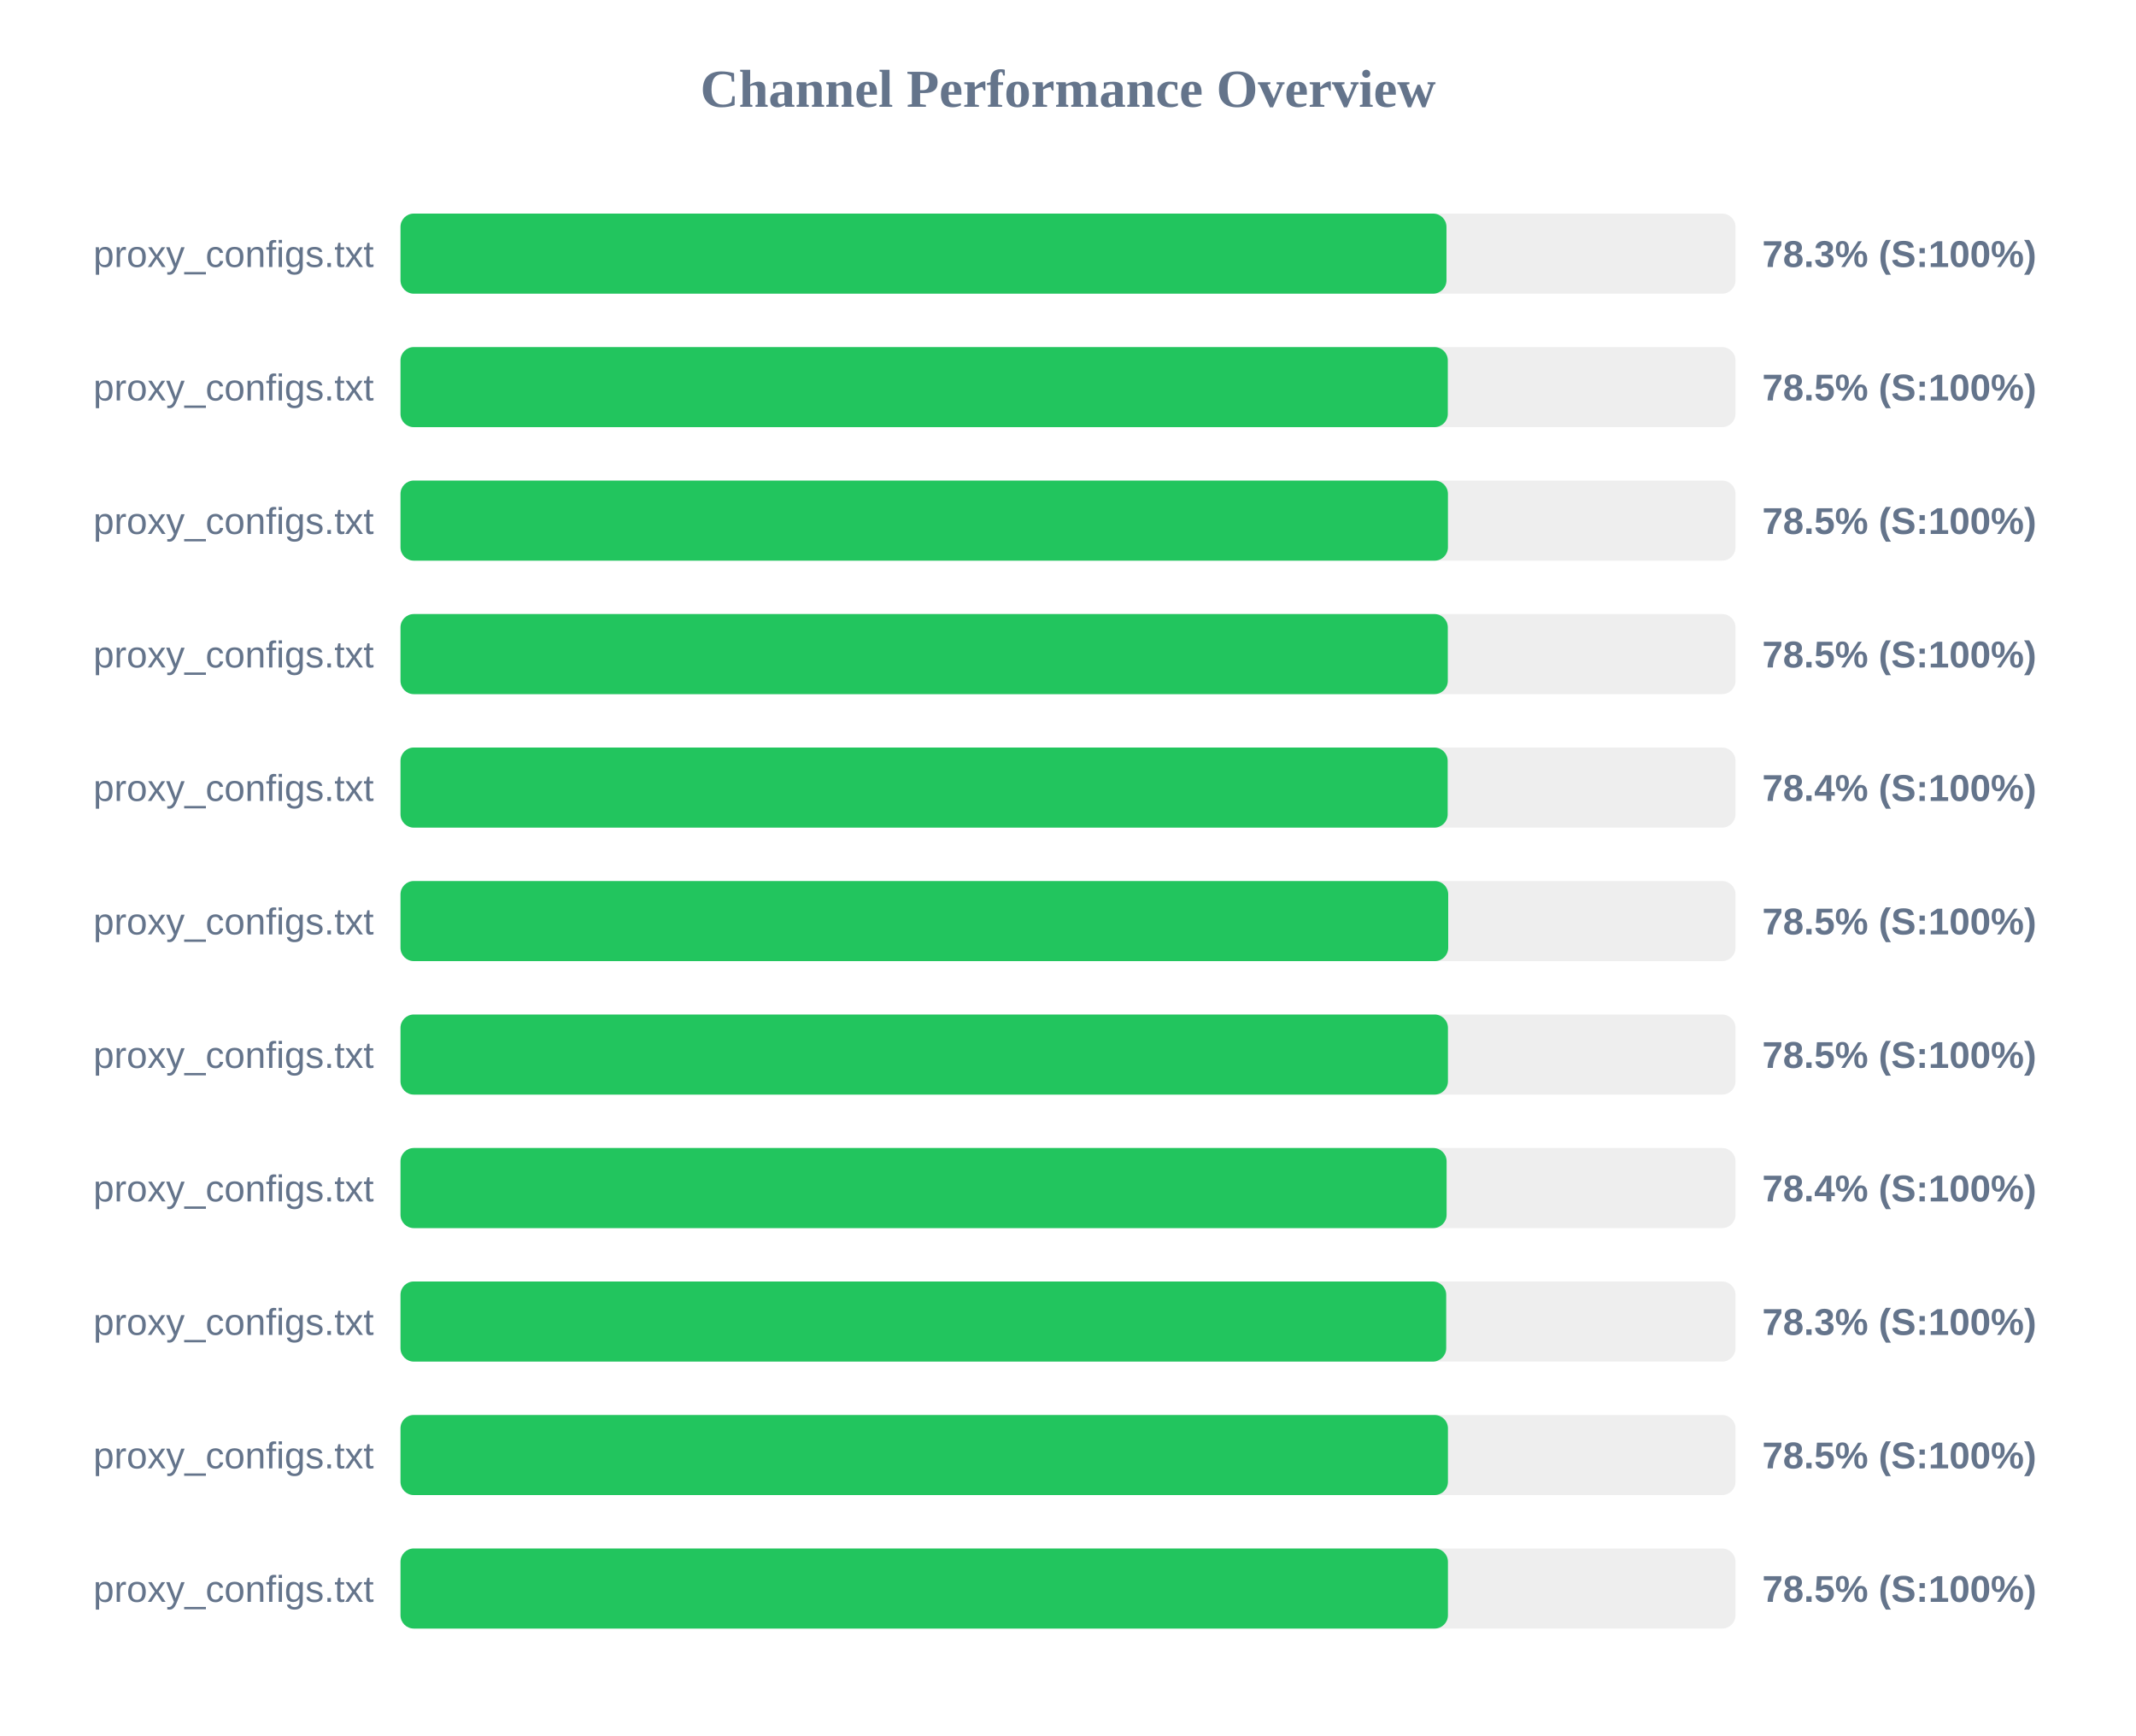
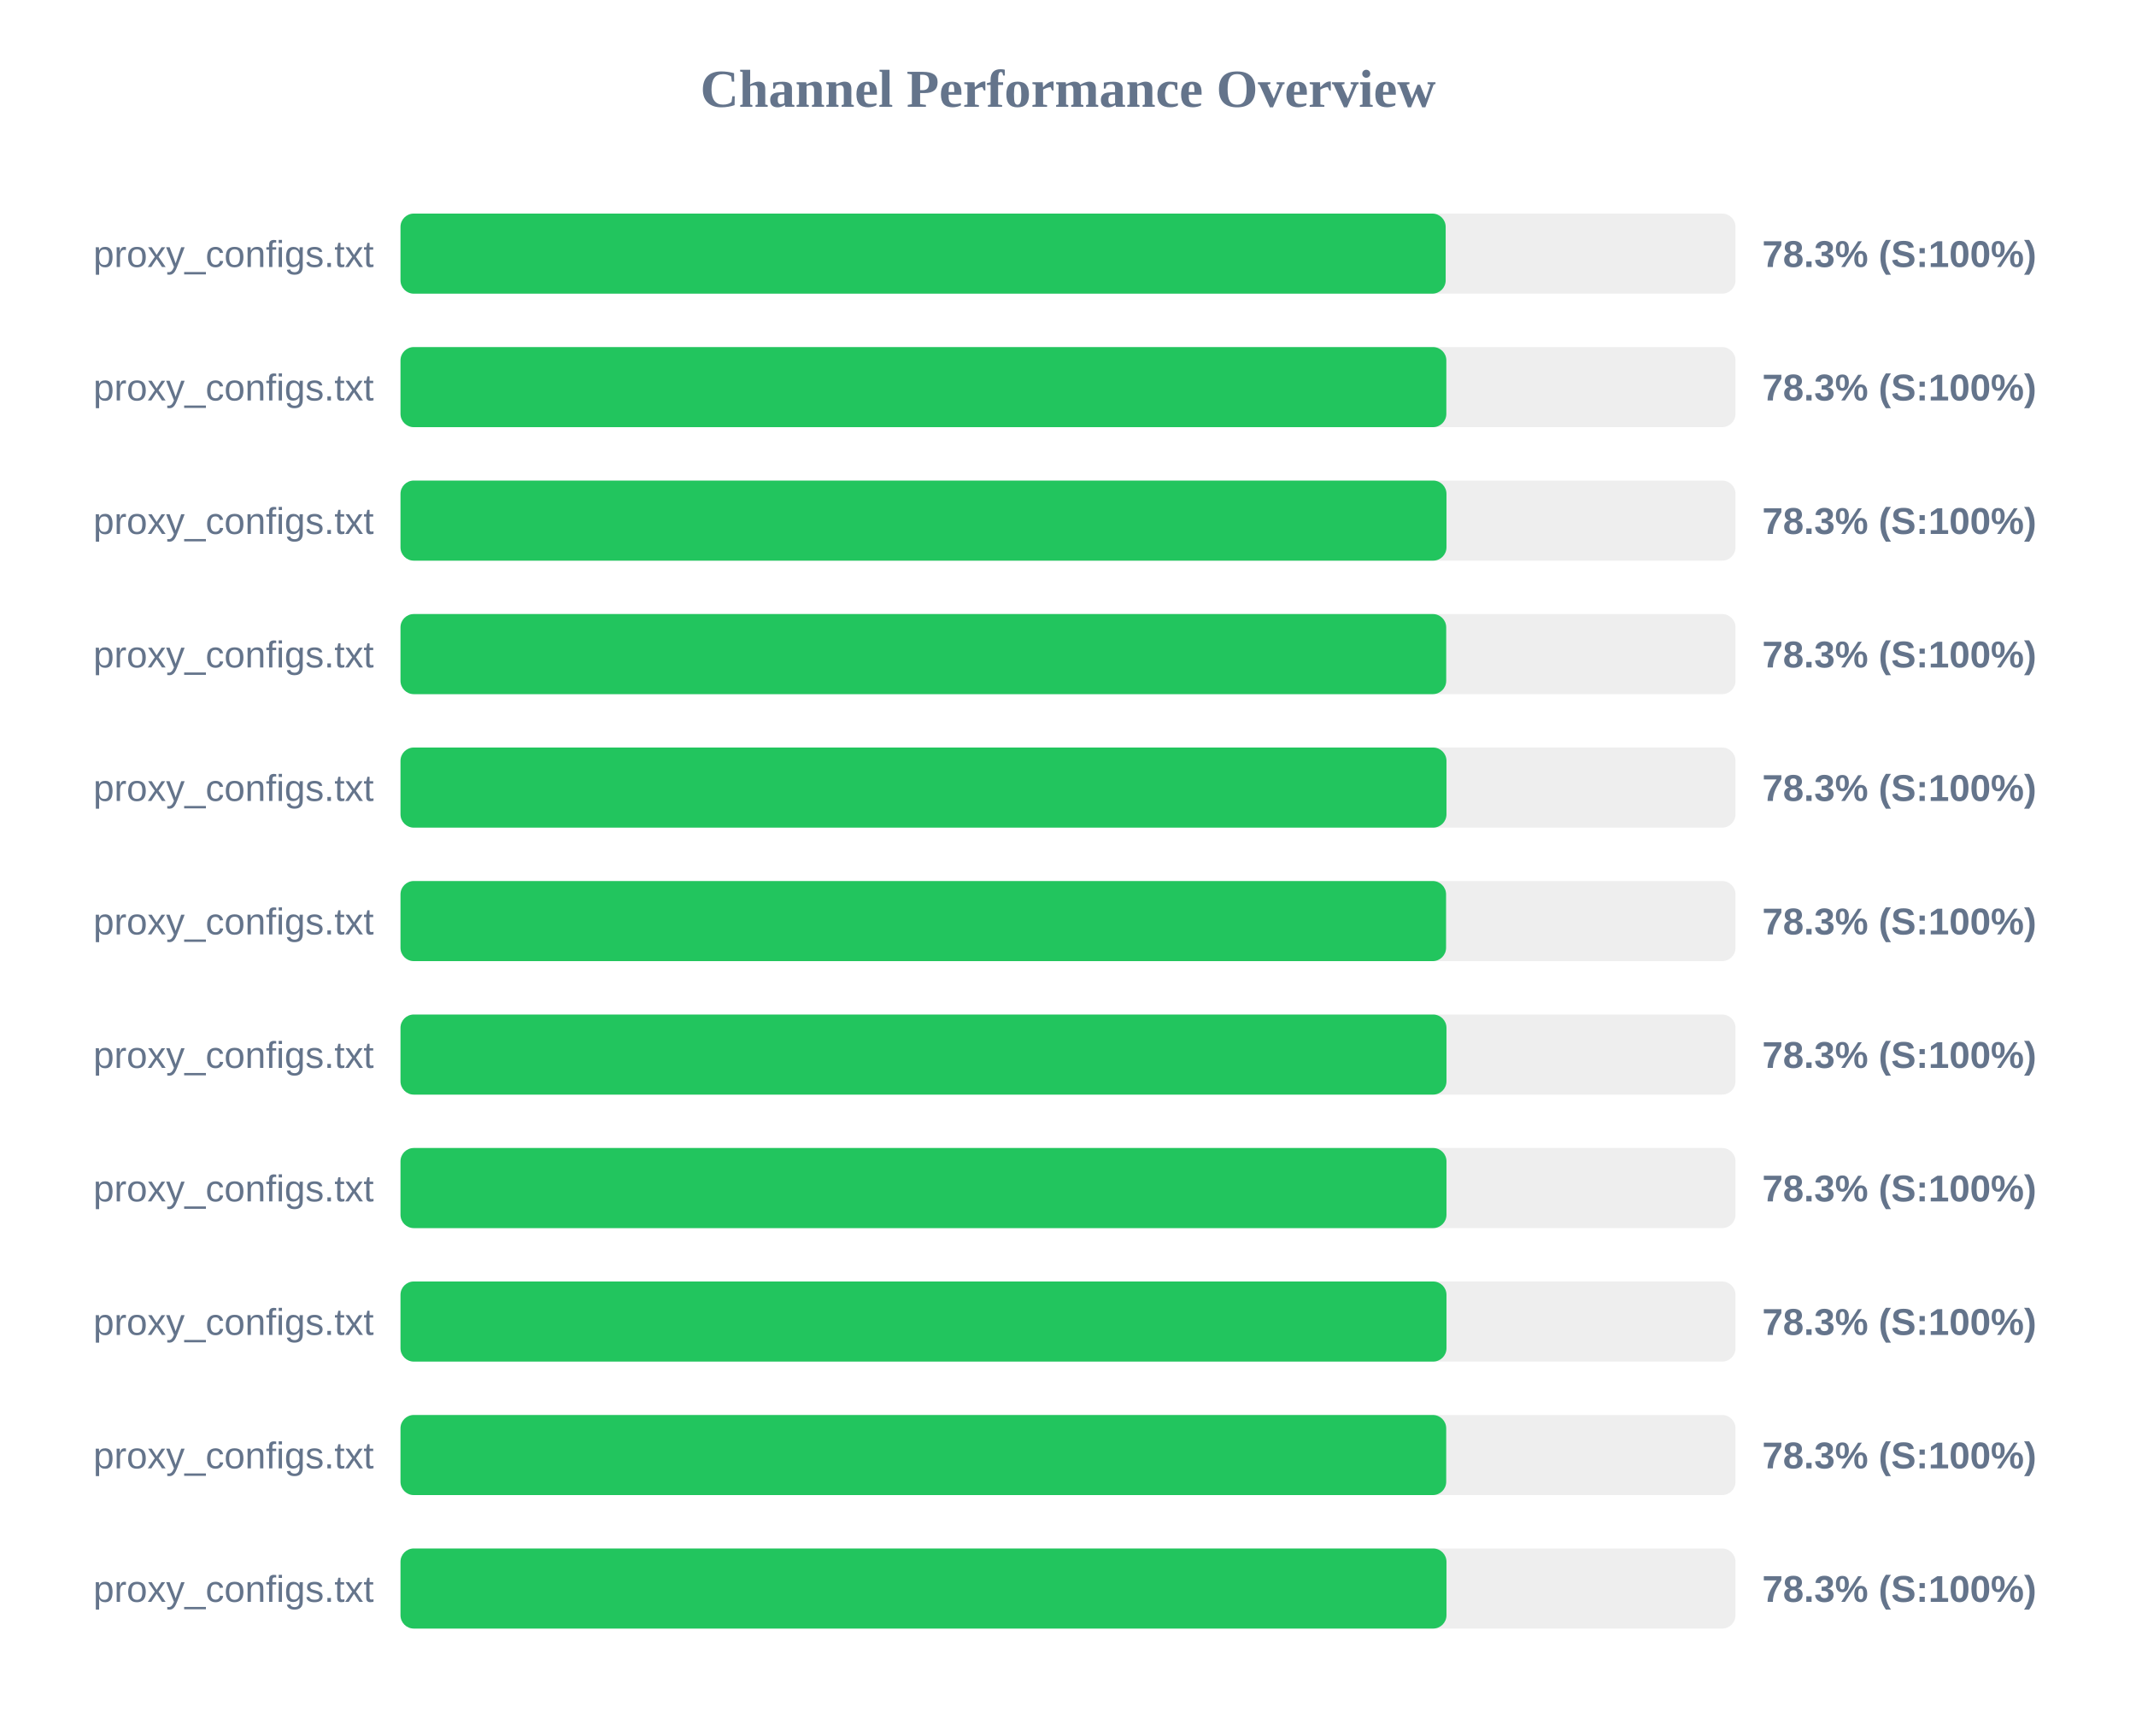
<svg xmlns="http://www.w3.org/2000/svg" width="800" height="650" version="1.1">
  <style>
        .row { font: 14px Arial; fill: #64748b; }
        .score { font: bold 14px Arial; fill: #64748b; }
    </style>
  <text x="400" y="40" text-anchor="middle" font-size="20px" font-weight="bold" fill="#64748b">Channel Performance Overview</text>
  <rect x="150" y="80" width="500" height="30" fill="#eee" rx="5" />
-   <rect x="150" y="80" width="391.75" height="30" fill="#22c55e" rx="5" />
+   <rect x="150" y="80" width="391.45" height="30" fill="#22c55e" rx="5" />
  <text x="140" y="100" text-anchor="end" class="row">proxy_configs.txt</text>
  <text x="660" y="100" text-anchor="start" class="score">78.3% (S:100%)</text>
  <rect x="150" y="130" width="500" height="30" fill="#eee" rx="5" />
-   <rect x="150" y="130" width="392.25" height="30" fill="#22c55e" rx="5" />
+   <rect x="150" y="130" width="391.7" height="30" fill="#22c55e" rx="5" />
  <text x="140" y="150" text-anchor="end" class="row">proxy_configs.txt</text>
-   <text x="660" y="150" text-anchor="start" class="score">78.5% (S:100%)</text>
+   <text x="660" y="150" text-anchor="start" class="score">78.3% (S:100%)</text>
  <rect x="150" y="180" width="500" height="30" fill="#eee" rx="5" />
-   <rect x="150" y="180" width="392.3" height="30" fill="#22c55e" rx="5" />
+   <rect x="150" y="180" width="391.75" height="30" fill="#22c55e" rx="5" />
  <text x="140" y="200" text-anchor="end" class="row">proxy_configs.txt</text>
-   <text x="660" y="200" text-anchor="start" class="score">78.5% (S:100%)</text>
+   <text x="660" y="200" text-anchor="start" class="score">78.3% (S:100%)</text>
  <rect x="150" y="230" width="500" height="30" fill="#eee" rx="5" />
-   <rect x="150" y="230" width="392.25" height="30" fill="#22c55e" rx="5" />
+   <rect x="150" y="230" width="391.65" height="30" fill="#22c55e" rx="5" />
  <text x="140" y="250" text-anchor="end" class="row">proxy_configs.txt</text>
-   <text x="660" y="250" text-anchor="start" class="score">78.5% (S:100%)</text>
+   <text x="660" y="250" text-anchor="start" class="score">78.3% (S:100%)</text>
  <rect x="150" y="280" width="500" height="30" fill="#eee" rx="5" />
-   <rect x="150" y="280" width="392.2" height="30" fill="#22c55e" rx="5" />
+   <rect x="150" y="280" width="391.75" height="30" fill="#22c55e" rx="5" />
  <text x="140" y="300" text-anchor="end" class="row">proxy_configs.txt</text>
-   <text x="660" y="300" text-anchor="start" class="score">78.4% (S:100%)</text>
+   <text x="660" y="300" text-anchor="start" class="score">78.3% (S:100%)</text>
  <rect x="150" y="330" width="500" height="30" fill="#eee" rx="5" />
-   <rect x="150" y="330" width="392.4" height="30" fill="#22c55e" rx="5" />
+   <rect x="150" y="330" width="391.6" height="30" fill="#22c55e" rx="5" />
  <text x="140" y="350" text-anchor="end" class="row">proxy_configs.txt</text>
-   <text x="660" y="350" text-anchor="start" class="score">78.5% (S:100%)</text>
+   <text x="660" y="350" text-anchor="start" class="score">78.3% (S:100%)</text>
  <rect x="150" y="380" width="500" height="30" fill="#eee" rx="5" />
-   <rect x="150" y="380" width="392.3" height="30" fill="#22c55e" rx="5" />
+   <rect x="150" y="380" width="391.75" height="30" fill="#22c55e" rx="5" />
  <text x="140" y="400" text-anchor="end" class="row">proxy_configs.txt</text>
-   <text x="660" y="400" text-anchor="start" class="score">78.5% (S:100%)</text>
+   <text x="660" y="400" text-anchor="start" class="score">78.3% (S:100%)</text>
  <rect x="150" y="430" width="500" height="30" fill="#eee" rx="5" />
-   <rect x="150" y="430" width="391.8" height="30" fill="#22c55e" rx="5" />
+   <rect x="150" y="430" width="391.75" height="30" fill="#22c55e" rx="5" />
  <text x="140" y="450" text-anchor="end" class="row">proxy_configs.txt</text>
-   <text x="660" y="450" text-anchor="start" class="score">78.4% (S:100%)</text>
+   <text x="660" y="450" text-anchor="start" class="score">78.3% (S:100%)</text>
  <rect x="150" y="480" width="500" height="30" fill="#eee" rx="5" />
-   <rect x="150" y="480" width="391.65" height="30" fill="#22c55e" rx="5" />
+   <rect x="150" y="480" width="391.75" height="30" fill="#22c55e" rx="5" />
  <text x="140" y="500" text-anchor="end" class="row">proxy_configs.txt</text>
  <text x="660" y="500" text-anchor="start" class="score">78.3% (S:100%)</text>
  <rect x="150" y="530" width="500" height="30" fill="#eee" rx="5" />
-   <rect x="150" y="530" width="392.3" height="30" fill="#22c55e" rx="5" />
+   <rect x="150" y="530" width="391.65" height="30" fill="#22c55e" rx="5" />
  <text x="140" y="550" text-anchor="end" class="row">proxy_configs.txt</text>
-   <text x="660" y="550" text-anchor="start" class="score">78.5% (S:100%)</text>
+   <text x="660" y="550" text-anchor="start" class="score">78.3% (S:100%)</text>
  <rect x="150" y="580" width="500" height="30" fill="#eee" rx="5" />
-   <rect x="150" y="580" width="392.3" height="30" fill="#22c55e" rx="5" />
+   <rect x="150" y="580" width="391.75" height="30" fill="#22c55e" rx="5" />
  <text x="140" y="600" text-anchor="end" class="row">proxy_configs.txt</text>
-   <text x="660" y="600" text-anchor="start" class="score">78.5% (S:100%)</text>
+   <text x="660" y="600" text-anchor="start" class="score">78.3% (S:100%)</text>
</svg>
